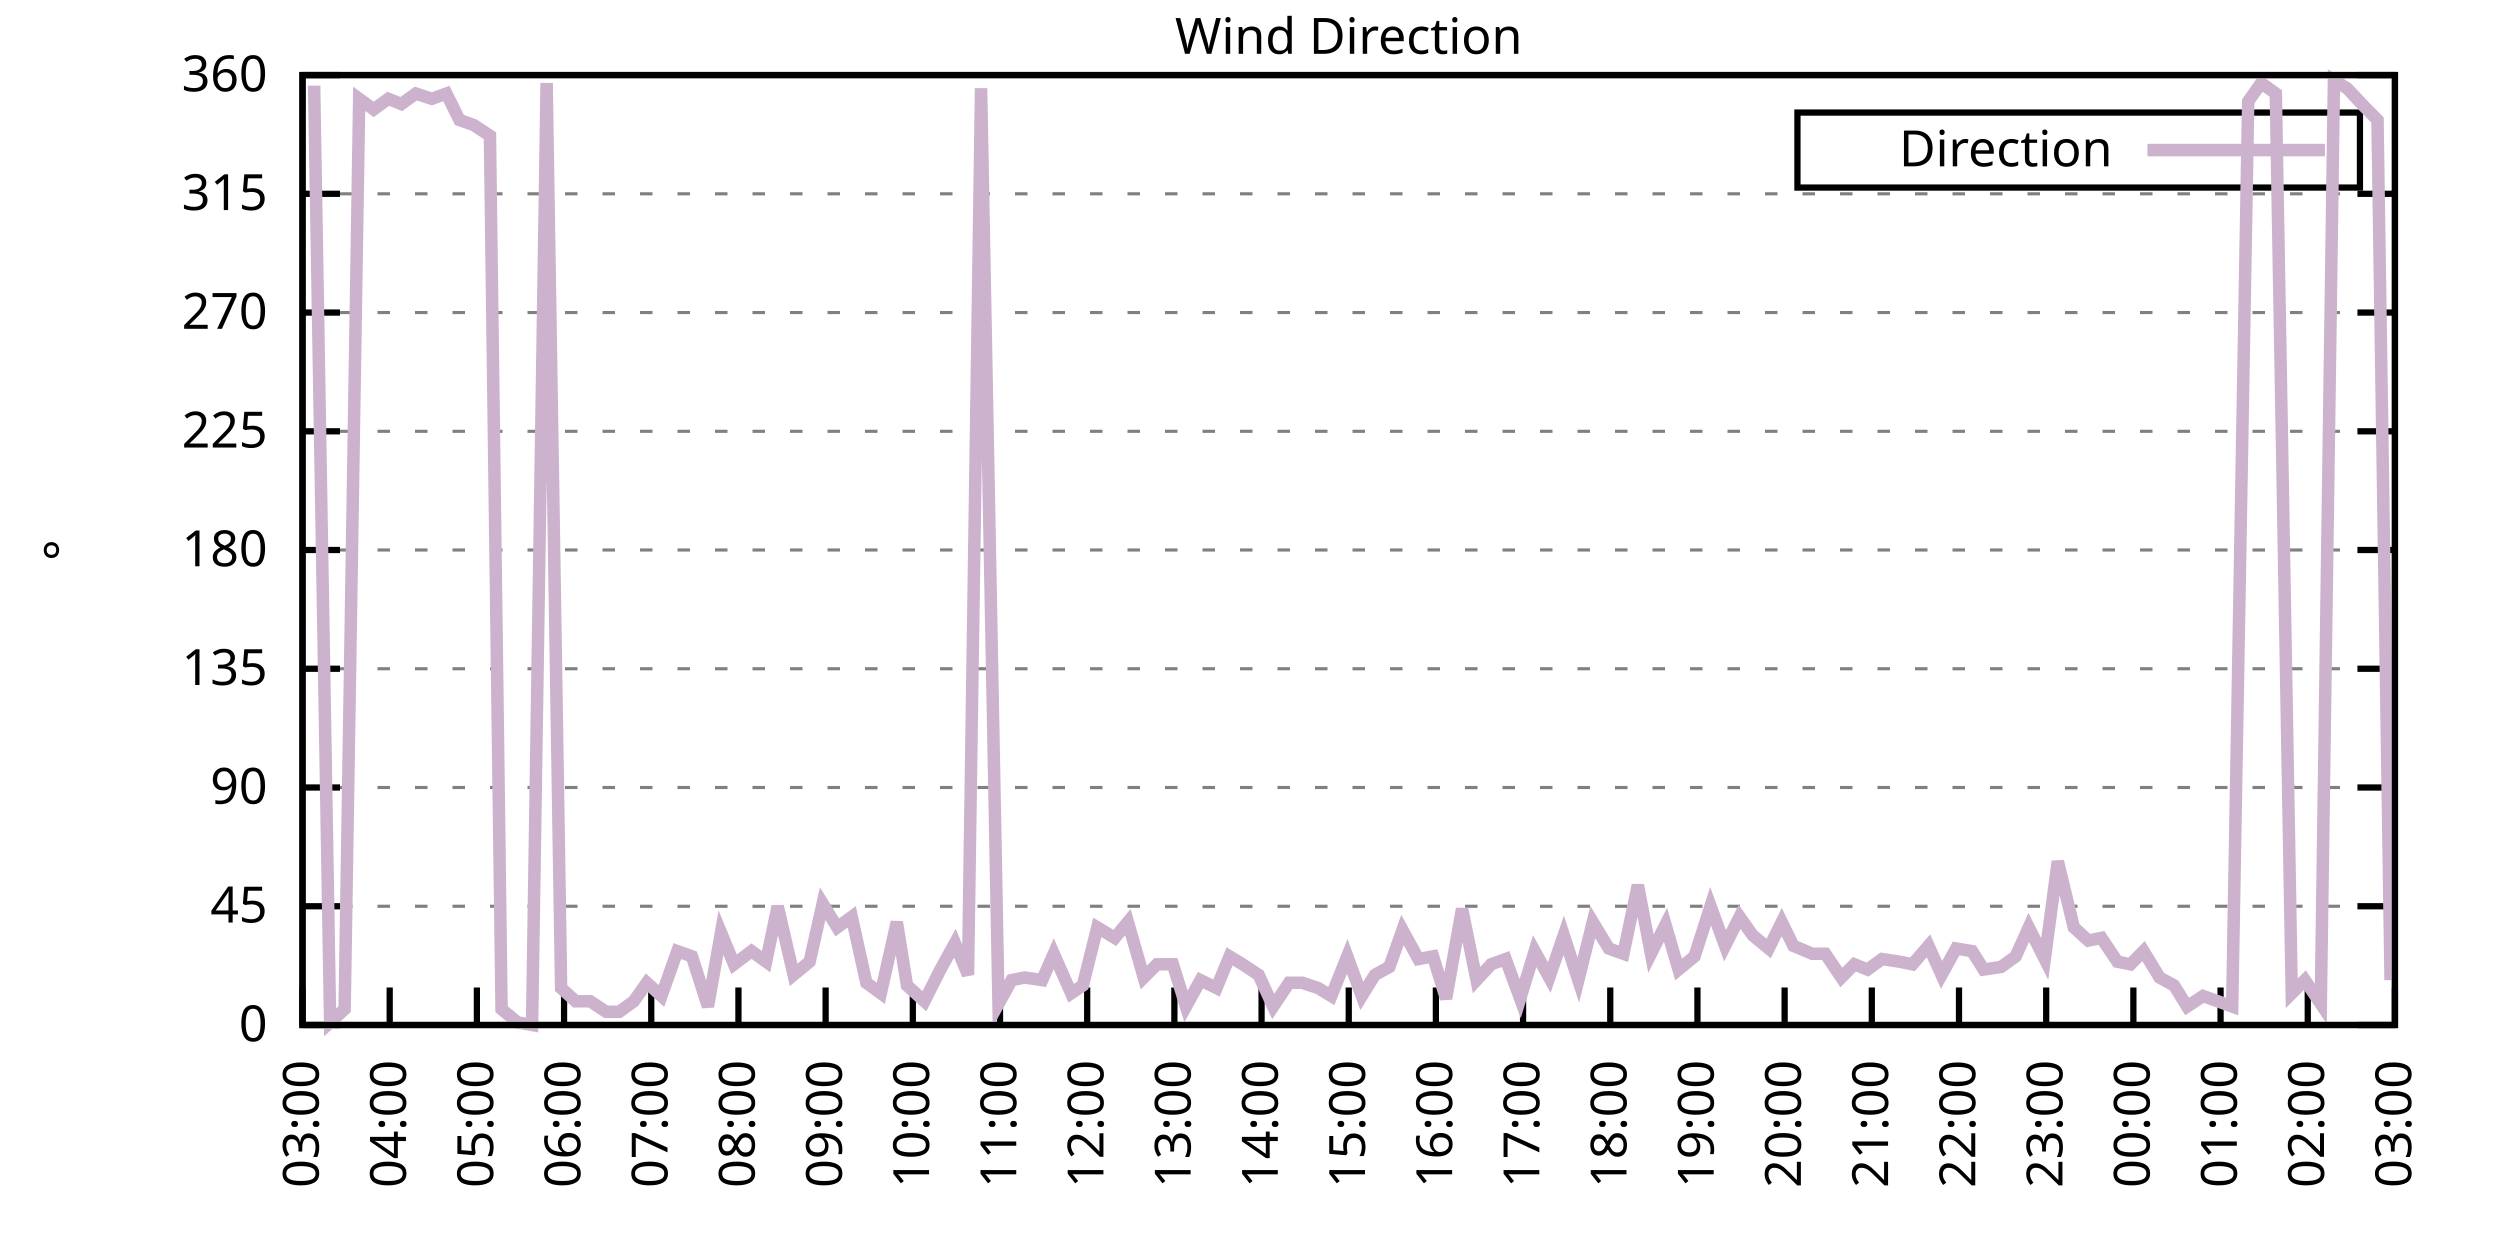
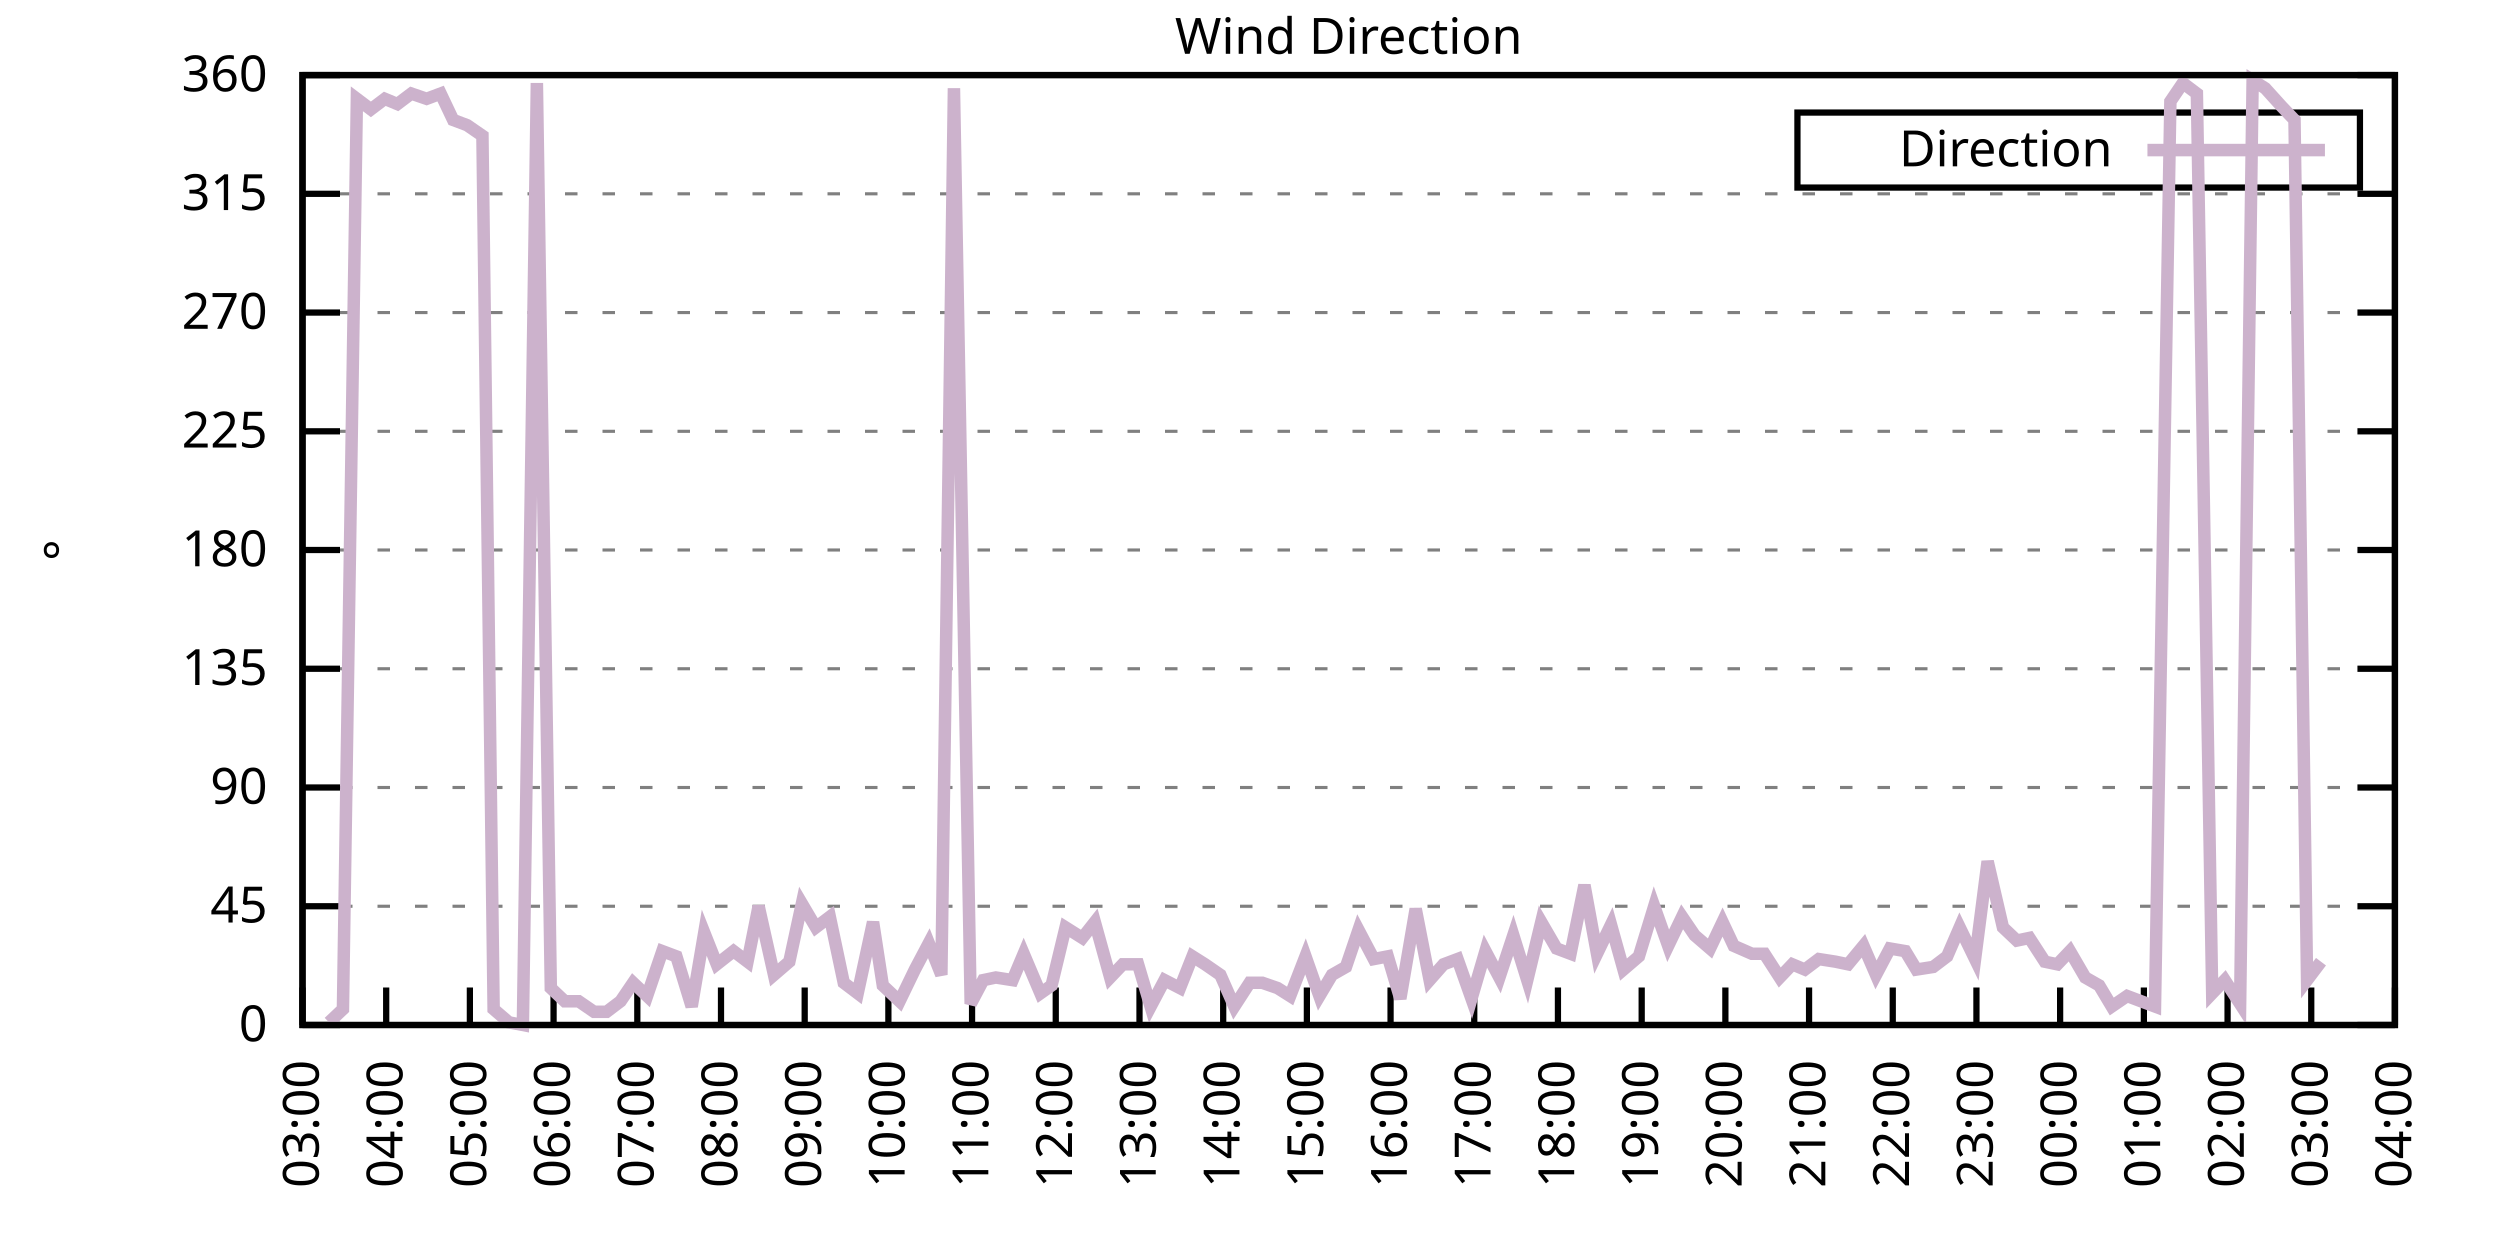
<svg xmlns="http://www.w3.org/2000/svg" xmlns:xlink="http://www.w3.org/1999/xlink" width="400" height="200" viewBox="0 0 400 200">
  <g id="gnuplot_canvas">
    <rect x="0" y="0" width="400" height="200" fill="none" />
    <defs>
      <circle id="gpDot" r="0.5" stroke-width="0.5" stroke="currentColor" />
      <path id="gpPt0" stroke-width="0.333" stroke="currentColor" d="M-1,0 h2 M0,-1 v2" />
      <path id="gpPt1" stroke-width="0.333" stroke="currentColor" d="M-1,-1 L1,1 M1,-1 L-1,1" />
      <path id="gpPt2" stroke-width="0.333" stroke="currentColor" d="M-1,0 L1,0 M0,-1 L0,1 M-1,-1 L1,1 M-1,1 L1,-1" />
      <rect id="gpPt3" stroke-width="0.333" stroke="currentColor" x="-1" y="-1" width="2" height="2" />
      <rect id="gpPt4" stroke-width="0.333" stroke="currentColor" fill="currentColor" x="-1" y="-1" width="2" height="2" />
      <circle id="gpPt5" stroke-width="0.333" stroke="currentColor" cx="0" cy="0" r="1" />
      <use xlink:href="#gpPt5" id="gpPt6" fill="currentColor" stroke="none" />
      <path id="gpPt7" stroke-width="0.333" stroke="currentColor" d="M0,-1.33 L-1.33,0.67 L1.33,0.67 z" />
      <use xlink:href="#gpPt7" id="gpPt8" fill="currentColor" stroke="none" />
      <use xlink:href="#gpPt7" id="gpPt9" stroke="currentColor" transform="rotate(180)" />
      <use xlink:href="#gpPt9" id="gpPt10" fill="currentColor" stroke="none" />
      <use xlink:href="#gpPt3" id="gpPt11" stroke="currentColor" transform="rotate(45)" />
      <use xlink:href="#gpPt11" id="gpPt12" fill="currentColor" stroke="none" />
      <path id="gpPt13" stroke-width="0.333" stroke="currentColor" d="M0,1.330 L1.265,0.411 L0.782,-1.067 L-0.782,-1.076 L-1.265,0.411 z" />
      <use xlink:href="#gpPt13" id="gpPt14" fill="currentColor" stroke="none" />
      <filter id="textbox" filterUnits="objectBoundingBox" x="0" y="0" height="1" width="1">
        <feFlood flood-color="white" flood-opacity="1" result="bgnd" />
        <feComposite in="SourceGraphic" in2="bgnd" operator="atop" />
      </filter>
      <filter id="greybox" filterUnits="objectBoundingBox" x="0" y="0" height="1" width="1">
        <feFlood flood-color="lightgrey" flood-opacity="1" result="grey" />
        <feComposite in="SourceGraphic" in2="grey" operator="atop" />
      </filter>
    </defs>
    <g fill="none" color="white" stroke="currentColor" stroke-width="1.00" stroke-linecap="butt" stroke-linejoin="miter">
</g>
    <g fill="none" color="black" stroke="currentColor" stroke-width="1.00" stroke-linecap="butt" stroke-linejoin="miter">
      <g stroke="none" shape-rendering="crispEdges">
        <polygon fill="rgb(255, 255, 255)" points="48.40,164.00 383.18,164.00 383.18,12.02 48.40,12.02 " />
      </g>
    </g>
    <g fill="none" color="black" stroke="currentColor" stroke-width="1.00" stroke-linecap="butt" stroke-linejoin="miter">
</g>
    <g fill="none" color="black" stroke="black" stroke-width="0.50" stroke-linecap="butt" stroke-linejoin="miter">
</g>
    <g fill="none" color="gray" stroke="currentColor" stroke-width="0.50" stroke-linecap="butt" stroke-linejoin="miter">
      <path stroke="gray" stroke-dasharray="2,4" class="gridline" d="M48.40,164.00 L383.19,164.00  " />
    </g>
    <g fill="none" color="gray" stroke="gray" stroke-width="1.00" stroke-linecap="butt" stroke-linejoin="miter">
</g>
    <g fill="none" color="black" stroke="currentColor" stroke-width="1.00" stroke-linecap="butt" stroke-linejoin="miter">
      <path stroke="black" d="M48.40,164.00 L54.40,164.00 M383.19,164.00 L377.19,164.00  " />
      <g transform="translate(42.80,166.60)" stroke="none" fill="black" font-family="Sans" font-size="8.00" text-anchor="end">
        <text>
          <tspan font-family="Sans"> 0</tspan>
        </text>
      </g>
    </g>
    <g fill="none" color="black" stroke="currentColor" stroke-width="1.00" stroke-linecap="butt" stroke-linejoin="miter">
</g>
    <g fill="none" color="black" stroke="black" stroke-width="0.50" stroke-linecap="butt" stroke-linejoin="miter">
</g>
    <g fill="none" color="gray" stroke="currentColor" stroke-width="0.50" stroke-linecap="butt" stroke-linejoin="miter">
      <path stroke="gray" stroke-dasharray="2,4" class="gridline" d="M48.40,145.00 L383.19,145.00  " />
    </g>
    <g fill="none" color="gray" stroke="gray" stroke-width="1.00" stroke-linecap="butt" stroke-linejoin="miter">
</g>
    <g fill="none" color="black" stroke="currentColor" stroke-width="1.00" stroke-linecap="butt" stroke-linejoin="miter">
      <path stroke="black" d="M48.40,145.00 L54.40,145.00 M383.19,145.00 L377.19,145.00  " />
      <g transform="translate(42.80,147.60)" stroke="none" fill="black" font-family="Sans" font-size="8.00" text-anchor="end">
        <text>
          <tspan font-family="Sans"> 45</tspan>
        </text>
      </g>
    </g>
    <g fill="none" color="black" stroke="currentColor" stroke-width="1.00" stroke-linecap="butt" stroke-linejoin="miter">
</g>
    <g fill="none" color="black" stroke="black" stroke-width="0.50" stroke-linecap="butt" stroke-linejoin="miter">
</g>
    <g fill="none" color="gray" stroke="currentColor" stroke-width="0.50" stroke-linecap="butt" stroke-linejoin="miter">
      <path stroke="gray" stroke-dasharray="2,4" class="gridline" d="M48.40,126.00 L383.19,126.00  " />
    </g>
    <g fill="none" color="gray" stroke="gray" stroke-width="1.00" stroke-linecap="butt" stroke-linejoin="miter">
</g>
    <g fill="none" color="black" stroke="currentColor" stroke-width="1.00" stroke-linecap="butt" stroke-linejoin="miter">
      <path stroke="black" d="M48.40,126.00 L54.40,126.00 M383.19,126.00 L377.19,126.00  " />
      <g transform="translate(42.80,128.60)" stroke="none" fill="black" font-family="Sans" font-size="8.00" text-anchor="end">
        <text>
          <tspan font-family="Sans"> 90</tspan>
        </text>
      </g>
    </g>
    <g fill="none" color="black" stroke="currentColor" stroke-width="1.00" stroke-linecap="butt" stroke-linejoin="miter">
</g>
    <g fill="none" color="black" stroke="black" stroke-width="0.50" stroke-linecap="butt" stroke-linejoin="miter">
</g>
    <g fill="none" color="gray" stroke="currentColor" stroke-width="0.50" stroke-linecap="butt" stroke-linejoin="miter">
      <path stroke="gray" stroke-dasharray="2,4" class="gridline" d="M48.40,107.00 L383.19,107.00  " />
    </g>
    <g fill="none" color="gray" stroke="gray" stroke-width="1.00" stroke-linecap="butt" stroke-linejoin="miter">
</g>
    <g fill="none" color="black" stroke="currentColor" stroke-width="1.00" stroke-linecap="butt" stroke-linejoin="miter">
      <path stroke="black" d="M48.40,107.00 L54.40,107.00 M383.19,107.00 L377.19,107.00  " />
      <g transform="translate(42.80,109.60)" stroke="none" fill="black" font-family="Sans" font-size="8.00" text-anchor="end">
        <text>
          <tspan font-family="Sans"> 135</tspan>
        </text>
      </g>
    </g>
    <g fill="none" color="black" stroke="currentColor" stroke-width="1.00" stroke-linecap="butt" stroke-linejoin="miter">
</g>
    <g fill="none" color="black" stroke="black" stroke-width="0.50" stroke-linecap="butt" stroke-linejoin="miter">
</g>
    <g fill="none" color="gray" stroke="currentColor" stroke-width="0.50" stroke-linecap="butt" stroke-linejoin="miter">
      <path stroke="gray" stroke-dasharray="2,4" class="gridline" d="M48.40,88.00 L383.19,88.00  " />
    </g>
    <g fill="none" color="gray" stroke="gray" stroke-width="1.00" stroke-linecap="butt" stroke-linejoin="miter">
</g>
    <g fill="none" color="black" stroke="currentColor" stroke-width="1.00" stroke-linecap="butt" stroke-linejoin="miter">
      <path stroke="black" d="M48.40,88.00 L54.40,88.00 M383.19,88.00 L377.19,88.00  " />
      <g transform="translate(42.80,90.60)" stroke="none" fill="black" font-family="Sans" font-size="8.00" text-anchor="end">
        <text>
          <tspan font-family="Sans"> 180</tspan>
        </text>
      </g>
    </g>
    <g fill="none" color="black" stroke="currentColor" stroke-width="1.00" stroke-linecap="butt" stroke-linejoin="miter">
</g>
    <g fill="none" color="black" stroke="black" stroke-width="0.50" stroke-linecap="butt" stroke-linejoin="miter">
</g>
    <g fill="none" color="gray" stroke="currentColor" stroke-width="0.50" stroke-linecap="butt" stroke-linejoin="miter">
      <path stroke="gray" stroke-dasharray="2,4" class="gridline" d="M48.40,69.01 L383.19,69.01  " />
    </g>
    <g fill="none" color="gray" stroke="gray" stroke-width="1.00" stroke-linecap="butt" stroke-linejoin="miter">
</g>
    <g fill="none" color="black" stroke="currentColor" stroke-width="1.00" stroke-linecap="butt" stroke-linejoin="miter">
      <path stroke="black" d="M48.40,69.01 L54.40,69.01 M383.19,69.01 L377.19,69.01  " />
      <g transform="translate(42.80,71.61)" stroke="none" fill="black" font-family="Sans" font-size="8.00" text-anchor="end">
        <text>
          <tspan font-family="Sans"> 225</tspan>
        </text>
      </g>
    </g>
    <g fill="none" color="black" stroke="currentColor" stroke-width="1.00" stroke-linecap="butt" stroke-linejoin="miter">
</g>
    <g fill="none" color="black" stroke="black" stroke-width="0.50" stroke-linecap="butt" stroke-linejoin="miter">
</g>
    <g fill="none" color="gray" stroke="currentColor" stroke-width="0.50" stroke-linecap="butt" stroke-linejoin="miter">
      <path stroke="gray" stroke-dasharray="2,4" class="gridline" d="M48.40,50.01 L383.19,50.01  " />
    </g>
    <g fill="none" color="gray" stroke="gray" stroke-width="1.00" stroke-linecap="butt" stroke-linejoin="miter">
</g>
    <g fill="none" color="black" stroke="currentColor" stroke-width="1.00" stroke-linecap="butt" stroke-linejoin="miter">
      <path stroke="black" d="M48.40,50.01 L54.40,50.01 M383.19,50.01 L377.19,50.01  " />
      <g transform="translate(42.80,52.61)" stroke="none" fill="black" font-family="Sans" font-size="8.00" text-anchor="end">
        <text>
          <tspan font-family="Sans"> 270</tspan>
        </text>
      </g>
    </g>
    <g fill="none" color="black" stroke="currentColor" stroke-width="1.00" stroke-linecap="butt" stroke-linejoin="miter">
</g>
    <g fill="none" color="black" stroke="black" stroke-width="0.50" stroke-linecap="butt" stroke-linejoin="miter">
</g>
    <g fill="none" color="gray" stroke="currentColor" stroke-width="0.50" stroke-linecap="butt" stroke-linejoin="miter">
      <path stroke="gray" stroke-dasharray="2,4" class="gridline" d="M48.40,31.01 L383.19,31.01  " />
    </g>
    <g fill="none" color="gray" stroke="gray" stroke-width="1.00" stroke-linecap="butt" stroke-linejoin="miter">
</g>
    <g fill="none" color="black" stroke="currentColor" stroke-width="1.00" stroke-linecap="butt" stroke-linejoin="miter">
      <path stroke="black" d="M48.40,31.01 L54.40,31.01 M383.19,31.01 L377.19,31.01  " />
      <g transform="translate(42.80,33.61)" stroke="none" fill="black" font-family="Sans" font-size="8.00" text-anchor="end">
        <text>
          <tspan font-family="Sans"> 315</tspan>
        </text>
      </g>
    </g>
    <g fill="none" color="black" stroke="currentColor" stroke-width="1.00" stroke-linecap="butt" stroke-linejoin="miter">
</g>
    <g fill="none" color="black" stroke="black" stroke-width="0.50" stroke-linecap="butt" stroke-linejoin="miter">
</g>
    <g fill="none" color="gray" stroke="currentColor" stroke-width="0.50" stroke-linecap="butt" stroke-linejoin="miter">
      <path stroke="gray" stroke-dasharray="2,4" class="gridline" d="M48.40,12.01 L383.19,12.01  " />
    </g>
    <g fill="none" color="gray" stroke="gray" stroke-width="1.00" stroke-linecap="butt" stroke-linejoin="miter">
</g>
    <g fill="none" color="black" stroke="currentColor" stroke-width="1.00" stroke-linecap="butt" stroke-linejoin="miter">
      <path stroke="black" d="M48.40,12.01 L54.40,12.01 M383.19,12.01 L377.19,12.01  " />
      <g transform="translate(42.80,14.61)" stroke="none" fill="black" font-family="Sans" font-size="8.00" text-anchor="end">
        <text>
          <tspan font-family="Sans"> 360</tspan>
        </text>
      </g>
    </g>
    <g fill="none" color="black" stroke="currentColor" stroke-width="1.00" stroke-linecap="butt" stroke-linejoin="miter">
      <path stroke="black" d="M48.40,164.00 L48.40,158.00  " />
      <g transform="translate(51.00,169.60) rotate(270.00)" stroke="none" fill="black" font-family="Sans" font-size="8.00" text-anchor="end">
        <text>
          <tspan font-family="Sans">03:00</tspan>
        </text>
      </g>
    </g>
    <g fill="none" color="black" stroke="currentColor" stroke-width="1.00" stroke-linecap="butt" stroke-linejoin="miter">
-       <path stroke="black" d="M62.35,164.00 L62.35,158.00  " />
-       <g transform="translate(64.95,169.60) rotate(270.00)" stroke="none" fill="black" font-family="Sans" font-size="8.00" text-anchor="end">
+       <path stroke="black" d="M61.79,164.00 L61.79,158.00  " />
+       <g transform="translate(64.39,169.60) rotate(270.00)" stroke="none" fill="black" font-family="Sans" font-size="8.00" text-anchor="end">
        <text>
          <tspan font-family="Sans">04:00</tspan>
        </text>
      </g>
    </g>
    <g fill="none" color="black" stroke="currentColor" stroke-width="1.00" stroke-linecap="butt" stroke-linejoin="miter">
-       <path stroke="black" d="M76.30,164.00 L76.30,158.00  " />
-       <g transform="translate(78.90,169.60) rotate(270.00)" stroke="none" fill="black" font-family="Sans" font-size="8.00" text-anchor="end">
+       <path stroke="black" d="M75.18,164.00 L75.18,158.00  " />
+       <g transform="translate(77.78,169.60) rotate(270.00)" stroke="none" fill="black" font-family="Sans" font-size="8.00" text-anchor="end">
        <text>
          <tspan font-family="Sans">05:00</tspan>
        </text>
      </g>
    </g>
    <g fill="none" color="black" stroke="currentColor" stroke-width="1.00" stroke-linecap="butt" stroke-linejoin="miter">
-       <path stroke="black" d="M90.25,164.00 L90.25,158.00  " />
-       <g transform="translate(92.85,169.60) rotate(270.00)" stroke="none" fill="black" font-family="Sans" font-size="8.00" text-anchor="end">
+       <path stroke="black" d="M88.57,164.00 L88.57,158.00  " />
+       <g transform="translate(91.17,169.60) rotate(270.00)" stroke="none" fill="black" font-family="Sans" font-size="8.00" text-anchor="end">
        <text>
          <tspan font-family="Sans">06:00</tspan>
        </text>
      </g>
    </g>
    <g fill="none" color="black" stroke="currentColor" stroke-width="1.00" stroke-linecap="butt" stroke-linejoin="miter">
-       <path stroke="black" d="M104.20,164.00 L104.20,158.00  " />
-       <g transform="translate(106.80,169.60) rotate(270.00)" stroke="none" fill="black" font-family="Sans" font-size="8.00" text-anchor="end">
+       <path stroke="black" d="M101.97,164.00 L101.97,158.00  " />
+       <g transform="translate(104.57,169.60) rotate(270.00)" stroke="none" fill="black" font-family="Sans" font-size="8.00" text-anchor="end">
        <text>
          <tspan font-family="Sans">07:00</tspan>
        </text>
      </g>
    </g>
    <g fill="none" color="black" stroke="currentColor" stroke-width="1.00" stroke-linecap="butt" stroke-linejoin="miter">
-       <path stroke="black" d="M118.15,164.00 L118.15,158.00  " />
-       <g transform="translate(120.75,169.60) rotate(270.00)" stroke="none" fill="black" font-family="Sans" font-size="8.00" text-anchor="end">
+       <path stroke="black" d="M115.36,164.00 L115.36,158.00  " />
+       <g transform="translate(117.96,169.60) rotate(270.00)" stroke="none" fill="black" font-family="Sans" font-size="8.00" text-anchor="end">
        <text>
          <tspan font-family="Sans">08:00</tspan>
        </text>
      </g>
    </g>
    <g fill="none" color="black" stroke="currentColor" stroke-width="1.00" stroke-linecap="butt" stroke-linejoin="miter">
-       <path stroke="black" d="M132.10,164.00 L132.10,158.00  " />
-       <g transform="translate(134.70,169.60) rotate(270.00)" stroke="none" fill="black" font-family="Sans" font-size="8.00" text-anchor="end">
+       <path stroke="black" d="M128.75,164.00 L128.75,158.00  " />
+       <g transform="translate(131.35,169.60) rotate(270.00)" stroke="none" fill="black" font-family="Sans" font-size="8.00" text-anchor="end">
        <text>
          <tspan font-family="Sans">09:00</tspan>
        </text>
      </g>
    </g>
    <g fill="none" color="black" stroke="currentColor" stroke-width="1.00" stroke-linecap="butt" stroke-linejoin="miter">
-       <path stroke="black" d="M146.05,164.00 L146.05,158.00  " />
-       <g transform="translate(148.65,169.60) rotate(270.00)" stroke="none" fill="black" font-family="Sans" font-size="8.00" text-anchor="end">
+       <path stroke="black" d="M142.14,164.00 L142.14,158.00  " />
+       <g transform="translate(144.74,169.60) rotate(270.00)" stroke="none" fill="black" font-family="Sans" font-size="8.00" text-anchor="end">
        <text>
          <tspan font-family="Sans">10:00</tspan>
        </text>
      </g>
    </g>
    <g fill="none" color="black" stroke="currentColor" stroke-width="1.00" stroke-linecap="butt" stroke-linejoin="miter">
-       <path stroke="black" d="M160.00,164.00 L160.00,158.00  " />
-       <g transform="translate(162.60,169.60) rotate(270.00)" stroke="none" fill="black" font-family="Sans" font-size="8.00" text-anchor="end">
+       <path stroke="black" d="M155.53,164.00 L155.53,158.00  " />
+       <g transform="translate(158.13,169.60) rotate(270.00)" stroke="none" fill="black" font-family="Sans" font-size="8.00" text-anchor="end">
        <text>
          <tspan font-family="Sans">11:00</tspan>
        </text>
      </g>
    </g>
    <g fill="none" color="black" stroke="currentColor" stroke-width="1.00" stroke-linecap="butt" stroke-linejoin="miter">
-       <path stroke="black" d="M173.95,164.00 L173.95,158.00  " />
-       <g transform="translate(176.55,169.60) rotate(270.00)" stroke="none" fill="black" font-family="Sans" font-size="8.00" text-anchor="end">
+       <path stroke="black" d="M168.92,164.00 L168.92,158.00  " />
+       <g transform="translate(171.52,169.60) rotate(270.00)" stroke="none" fill="black" font-family="Sans" font-size="8.00" text-anchor="end">
        <text>
          <tspan font-family="Sans">12:00</tspan>
        </text>
      </g>
    </g>
    <g fill="none" color="black" stroke="currentColor" stroke-width="1.00" stroke-linecap="butt" stroke-linejoin="miter">
-       <path stroke="black" d="M187.90,164.00 L187.90,158.00  " />
-       <g transform="translate(190.50,169.60) rotate(270.00)" stroke="none" fill="black" font-family="Sans" font-size="8.00" text-anchor="end">
+       <path stroke="black" d="M182.32,164.00 L182.32,158.00  " />
+       <g transform="translate(184.92,169.60) rotate(270.00)" stroke="none" fill="black" font-family="Sans" font-size="8.00" text-anchor="end">
        <text>
          <tspan font-family="Sans">13:00</tspan>
        </text>
      </g>
    </g>
    <g fill="none" color="black" stroke="currentColor" stroke-width="1.00" stroke-linecap="butt" stroke-linejoin="miter">
-       <path stroke="black" d="M201.85,164.00 L201.85,158.00  " />
-       <g transform="translate(204.45,169.60) rotate(270.00)" stroke="none" fill="black" font-family="Sans" font-size="8.00" text-anchor="end">
+       <path stroke="black" d="M195.71,164.00 L195.71,158.00  " />
+       <g transform="translate(198.31,169.60) rotate(270.00)" stroke="none" fill="black" font-family="Sans" font-size="8.00" text-anchor="end">
        <text>
          <tspan font-family="Sans">14:00</tspan>
        </text>
      </g>
    </g>
    <g fill="none" color="black" stroke="currentColor" stroke-width="1.00" stroke-linecap="butt" stroke-linejoin="miter">
-       <path stroke="black" d="M215.80,164.00 L215.80,158.00  " />
-       <g transform="translate(218.40,169.60) rotate(270.00)" stroke="none" fill="black" font-family="Sans" font-size="8.00" text-anchor="end">
+       <path stroke="black" d="M209.10,164.00 L209.10,158.00  " />
+       <g transform="translate(211.70,169.60) rotate(270.00)" stroke="none" fill="black" font-family="Sans" font-size="8.00" text-anchor="end">
        <text>
          <tspan font-family="Sans">15:00</tspan>
        </text>
      </g>
    </g>
    <g fill="none" color="black" stroke="currentColor" stroke-width="1.00" stroke-linecap="butt" stroke-linejoin="miter">
-       <path stroke="black" d="M229.74,164.00 L229.74,158.00  " />
-       <g transform="translate(232.34,169.60) rotate(270.00)" stroke="none" fill="black" font-family="Sans" font-size="8.00" text-anchor="end">
+       <path stroke="black" d="M222.49,164.00 L222.49,158.00  " />
+       <g transform="translate(225.09,169.60) rotate(270.00)" stroke="none" fill="black" font-family="Sans" font-size="8.00" text-anchor="end">
        <text>
          <tspan font-family="Sans">16:00</tspan>
        </text>
      </g>
    </g>
    <g fill="none" color="black" stroke="currentColor" stroke-width="1.00" stroke-linecap="butt" stroke-linejoin="miter">
-       <path stroke="black" d="M243.69,164.00 L243.69,158.00  " />
-       <g transform="translate(246.29,169.60) rotate(270.00)" stroke="none" fill="black" font-family="Sans" font-size="8.00" text-anchor="end">
+       <path stroke="black" d="M235.88,164.00 L235.88,158.00  " />
+       <g transform="translate(238.48,169.60) rotate(270.00)" stroke="none" fill="black" font-family="Sans" font-size="8.00" text-anchor="end">
        <text>
          <tspan font-family="Sans">17:00</tspan>
        </text>
      </g>
    </g>
    <g fill="none" color="black" stroke="currentColor" stroke-width="1.00" stroke-linecap="butt" stroke-linejoin="miter">
-       <path stroke="black" d="M257.64,164.00 L257.64,158.00  " />
-       <g transform="translate(260.24,169.60) rotate(270.00)" stroke="none" fill="black" font-family="Sans" font-size="8.00" text-anchor="end">
+       <path stroke="black" d="M249.27,164.00 L249.27,158.00  " />
+       <g transform="translate(251.87,169.60) rotate(270.00)" stroke="none" fill="black" font-family="Sans" font-size="8.00" text-anchor="end">
        <text>
          <tspan font-family="Sans">18:00</tspan>
        </text>
      </g>
    </g>
    <g fill="none" color="black" stroke="currentColor" stroke-width="1.00" stroke-linecap="butt" stroke-linejoin="miter">
-       <path stroke="black" d="M271.59,164.00 L271.59,158.00  " />
-       <g transform="translate(274.19,169.60) rotate(270.00)" stroke="none" fill="black" font-family="Sans" font-size="8.00" text-anchor="end">
+       <path stroke="black" d="M262.67,164.00 L262.67,158.00  " />
+       <g transform="translate(265.27,169.60) rotate(270.00)" stroke="none" fill="black" font-family="Sans" font-size="8.00" text-anchor="end">
        <text>
          <tspan font-family="Sans">19:00</tspan>
        </text>
      </g>
    </g>
    <g fill="none" color="black" stroke="currentColor" stroke-width="1.00" stroke-linecap="butt" stroke-linejoin="miter">
-       <path stroke="black" d="M285.54,164.00 L285.54,158.00  " />
-       <g transform="translate(288.14,169.60) rotate(270.00)" stroke="none" fill="black" font-family="Sans" font-size="8.00" text-anchor="end">
+       <path stroke="black" d="M276.06,164.00 L276.06,158.00  " />
+       <g transform="translate(278.66,169.60) rotate(270.00)" stroke="none" fill="black" font-family="Sans" font-size="8.00" text-anchor="end">
        <text>
          <tspan font-family="Sans">20:00</tspan>
        </text>
      </g>
    </g>
    <g fill="none" color="black" stroke="currentColor" stroke-width="1.00" stroke-linecap="butt" stroke-linejoin="miter">
-       <path stroke="black" d="M299.49,164.00 L299.49,158.00  " />
-       <g transform="translate(302.09,169.60) rotate(270.00)" stroke="none" fill="black" font-family="Sans" font-size="8.00" text-anchor="end">
+       <path stroke="black" d="M289.45,164.00 L289.45,158.00  " />
+       <g transform="translate(292.05,169.60) rotate(270.00)" stroke="none" fill="black" font-family="Sans" font-size="8.00" text-anchor="end">
        <text>
          <tspan font-family="Sans">21:00</tspan>
        </text>
      </g>
    </g>
    <g fill="none" color="black" stroke="currentColor" stroke-width="1.00" stroke-linecap="butt" stroke-linejoin="miter">
-       <path stroke="black" d="M313.44,164.00 L313.44,158.00  " />
-       <g transform="translate(316.04,169.60) rotate(270.00)" stroke="none" fill="black" font-family="Sans" font-size="8.00" text-anchor="end">
+       <path stroke="black" d="M302.84,164.00 L302.84,158.00  " />
+       <g transform="translate(305.44,169.60) rotate(270.00)" stroke="none" fill="black" font-family="Sans" font-size="8.00" text-anchor="end">
        <text>
          <tspan font-family="Sans">22:00</tspan>
        </text>
      </g>
    </g>
    <g fill="none" color="black" stroke="currentColor" stroke-width="1.00" stroke-linecap="butt" stroke-linejoin="miter">
-       <path stroke="black" d="M327.39,164.00 L327.39,158.00  " />
-       <g transform="translate(329.99,169.60) rotate(270.00)" stroke="none" fill="black" font-family="Sans" font-size="8.00" text-anchor="end">
+       <path stroke="black" d="M316.23,164.00 L316.23,158.00  " />
+       <g transform="translate(318.83,169.60) rotate(270.00)" stroke="none" fill="black" font-family="Sans" font-size="8.00" text-anchor="end">
        <text>
          <tspan font-family="Sans">23:00</tspan>
        </text>
      </g>
    </g>
    <g fill="none" color="black" stroke="currentColor" stroke-width="1.00" stroke-linecap="butt" stroke-linejoin="miter">
-       <path stroke="black" d="M341.34,164.00 L341.34,158.00  " />
-       <g transform="translate(343.94,169.60) rotate(270.00)" stroke="none" fill="black" font-family="Sans" font-size="8.00" text-anchor="end">
+       <path stroke="black" d="M329.62,164.00 L329.62,158.00  " />
+       <g transform="translate(332.22,169.60) rotate(270.00)" stroke="none" fill="black" font-family="Sans" font-size="8.00" text-anchor="end">
        <text>
          <tspan font-family="Sans">00:00</tspan>
        </text>
      </g>
    </g>
    <g fill="none" color="black" stroke="currentColor" stroke-width="1.00" stroke-linecap="butt" stroke-linejoin="miter">
-       <path stroke="black" d="M355.29,164.00 L355.29,158.00  " />
-       <g transform="translate(357.89,169.60) rotate(270.00)" stroke="none" fill="black" font-family="Sans" font-size="8.00" text-anchor="end">
+       <path stroke="black" d="M343.02,164.00 L343.02,158.00  " />
+       <g transform="translate(345.62,169.60) rotate(270.00)" stroke="none" fill="black" font-family="Sans" font-size="8.00" text-anchor="end">
        <text>
          <tspan font-family="Sans">01:00</tspan>
        </text>
      </g>
    </g>
    <g fill="none" color="black" stroke="currentColor" stroke-width="1.00" stroke-linecap="butt" stroke-linejoin="miter">
-       <path stroke="black" d="M369.24,164.00 L369.24,158.00  " />
-       <g transform="translate(371.84,169.60) rotate(270.00)" stroke="none" fill="black" font-family="Sans" font-size="8.00" text-anchor="end">
+       <path stroke="black" d="M356.41,164.00 L356.41,158.00  " />
+       <g transform="translate(359.01,169.60) rotate(270.00)" stroke="none" fill="black" font-family="Sans" font-size="8.00" text-anchor="end">
        <text>
          <tspan font-family="Sans">02:00</tspan>
+         </text>
+       </g>
+     </g>
+     <g fill="none" color="black" stroke="currentColor" stroke-width="1.00" stroke-linecap="butt" stroke-linejoin="miter">
+       <path stroke="black" d="M369.80,164.00 L369.80,158.00  " />
+       <g transform="translate(372.40,169.60) rotate(270.00)" stroke="none" fill="black" font-family="Sans" font-size="8.00" text-anchor="end">
+         <text>
+           <tspan font-family="Sans">03:00</tspan>
        </text>
      </g>
    </g>
    <g fill="none" color="black" stroke="currentColor" stroke-width="1.00" stroke-linecap="butt" stroke-linejoin="miter">
      <path stroke="black" d="M383.19,164.00 L383.19,158.00  " />
      <g transform="translate(385.79,169.60) rotate(270.00)" stroke="none" fill="black" font-family="Sans" font-size="8.00" text-anchor="end">
        <text>
-           <tspan font-family="Sans">03:00</tspan>
+           <tspan font-family="Sans">04:00</tspan>
        </text>
      </g>
    </g>
    <g fill="none" color="black" stroke="currentColor" stroke-width="1.00" stroke-linecap="butt" stroke-linejoin="miter">
</g>
    <g fill="none" color="black" stroke="currentColor" stroke-width="1.00" stroke-linecap="butt" stroke-linejoin="miter">
      <path stroke="black" d="M48.40,12.01 L48.40,164.00 L383.19,164.00 L383.19,12.01 L48.40,12.01 Z  " />
    </g>
    <g fill="none" color="black" stroke="currentColor" stroke-width="1.00" stroke-linecap="butt" stroke-linejoin="miter">
</g>
    <g fill="none" color="black" stroke="currentColor" stroke-width="1.00" stroke-linecap="butt" stroke-linejoin="miter">
      <path stroke="black" d="M287.59,30.01 L287.59,18.01 L377.59,18.01 L377.59,30.01 L287.59,30.01 Z  " />
    </g>
    <g id="Wind_direction_plot_1">
      <g fill="none" color="white" stroke="black" stroke-width="2.00" stroke-linecap="butt" stroke-linejoin="miter">
</g>
      <g fill="none" color="black" stroke="currentColor" stroke-width="2.00" stroke-linecap="butt" stroke-linejoin="miter">
        <g transform="translate(337.99,26.61)" stroke="none" fill="black" font-family="Sans" font-size="8.00" text-anchor="end">
          <text>
            <tspan font-family="Sans">Direction</tspan>
          </text>
        </g>
      </g>
      <g fill="none" color="black" stroke="currentColor" stroke-width="2.00" stroke-linecap="butt" stroke-linejoin="miter">
-         <path stroke="rgb(204, 178, 204)" d="M343.59,24.01 L371.99,24.01 M50.26,13.70 L52.82,163.58 L55.14,161.47 L57.47,15.81 L59.79,17.50 L62.12,15.81   L64.21,16.65 L66.53,14.97 L69.09,15.81 L71.42,14.97 L73.51,19.19 L75.83,20.03 L78.39,21.72 L80.25,161.47   L82.81,163.58 L85.13,164.00 L87.46,13.28 L89.78,158.09 L92.11,160.20 L94.43,160.20 L96.99,161.89 L99.08,161.89   L101.41,160.20 L103.50,157.24 L105.83,159.36 L108.38,152.18 L110.71,153.02 L113.27,161.04 L115.36,149.22 L117.45,154.29   L120.24,152.18 L122.57,153.87 L124.43,145.00 L126.98,155.98 L129.54,153.87 L131.63,144.58 L133.96,148.38 L136.28,146.69   L138.61,157.24 L140.93,158.93 L143.49,147.53 L145.12,157.67 L147.91,160.20 L150.46,155.13 L152.79,150.91 L154.88,155.98   L156.97,14.12 L159.76,160.62 L161.86,156.82 L163.95,156.40 L166.74,156.82 L168.60,152.60 L171.39,158.93 L173.25,157.67   L175.57,148.38 L178.36,150.07 L180.46,147.53 L183.01,156.40 L185.11,154.29 L187.66,154.29 L189.76,161.04 L192.08,156.82   L194.64,158.09 L196.73,153.02 L198.82,154.29 L201.38,155.98 L203.71,161.04 L206.26,157.24 L208.36,157.24 L210.91,158.09   L213.01,159.36 L215.56,153.02 L217.89,159.36 L219.98,155.98 L222.30,154.71 L224.40,148.80 L226.95,153.45 L229.28,153.02   L231.37,159.78 L233.93,145.42 L236.25,156.82 L238.58,154.29 L240.90,153.45 L243.23,159.78 L245.55,152.18 L247.88,156.40   L250.20,149.65 L252.53,156.82 L254.85,147.53 L257.41,151.76 L259.74,152.60 L262.06,141.62 L264.15,152.60 L266.48,147.96   L268.57,155.13 L271.13,153.02 L273.69,145.00 L276.01,151.33 L278.34,146.69 L280.43,149.65 L282.99,151.76 L285.08,147.53   L286.94,151.33 L289.96,152.60 L292.05,152.60 L294.61,156.40 L296.70,154.29 L298.80,155.13 L301.12,153.45 L303.91,153.87   L306.00,154.29 L308.56,151.33 L310.65,155.98 L312.98,151.76 L315.53,152.18 L317.39,155.13 L320.18,154.71 L322.51,153.02   L324.60,148.38 L327.16,153.45 L329.25,137.82 L331.81,148.38 L334.13,150.49 L336.23,150.07 L338.78,153.87 L340.88,154.29   L342.97,152.18 L345.53,156.40 L347.85,157.67 L349.94,161.04 L352.50,159.36 L354.83,160.20 L357.15,161.04 L359.71,16.23   L361.80,13.28 L364.13,14.97 L366.68,158.93 L368.78,156.82 L371.33,160.62 L373.43,12.85 L375.52,14.12 L378.31,17.08   L380.40,19.19 L382.49,156.82  " />
+         <path stroke="rgb(204, 178, 204)" d="M343.59,24.01 L371.99,24.01 M52.64,163.58 L54.87,161.47 L57.10,15.81 L59.34,17.50 L61.57,15.81 L63.58,16.65   L65.81,14.97 L68.26,15.81 L70.50,14.97 L72.50,19.19 L74.74,20.03 L77.19,21.72 L78.98,161.47 L81.43,163.58   L83.66,164.00 L85.90,13.28 L88.13,158.09 L90.36,160.20 L92.59,160.20 L95.05,161.89 L97.06,161.89 L99.29,160.20   L101.30,157.24 L103.53,159.36 L105.98,152.18 L108.22,153.02 L110.67,161.04 L112.68,149.22 L114.69,154.29 L117.37,152.18   L119.60,153.87 L121.38,145.00 L123.84,155.98 L126.29,153.87 L128.30,144.58 L130.54,148.38 L132.77,146.69 L135.00,157.24   L137.23,158.93 L139.69,147.53 L141.25,157.67 L143.93,160.20 L146.38,155.13 L148.61,150.91 L150.62,155.98 L152.63,14.12   L155.31,160.62 L157.32,156.82 L159.33,156.40 L162.01,156.82 L163.79,152.60 L166.47,158.93 L168.25,157.67 L170.49,148.38   L173.17,150.07 L175.17,147.53 L177.63,156.40 L179.64,154.29 L182.09,154.29 L184.10,161.04 L186.33,156.82 L188.79,158.09   L190.80,153.02 L192.81,154.29 L195.26,155.98 L197.49,161.04 L199.95,157.24 L201.96,157.24 L204.41,158.09 L206.42,159.36   L208.88,153.02 L211.11,159.36 L213.12,155.98 L215.35,154.71 L217.36,148.80 L219.81,153.45 L222.04,153.02 L224.05,159.78   L226.51,145.42 L228.74,156.82 L230.97,154.29 L233.20,153.45 L235.44,159.78 L237.67,152.18 L239.90,156.40 L242.13,149.65   L244.36,156.82 L246.60,147.53 L249.05,151.76 L251.28,152.60 L253.51,141.62 L255.52,152.60 L257.76,147.96 L259.76,155.13   L262.22,153.02 L264.67,145.00 L266.91,151.33 L269.14,146.69 L271.15,149.65 L273.60,151.76 L275.61,147.53 L277.40,151.33   L280.30,152.60 L282.31,152.60 L284.76,156.40 L286.77,154.29 L288.78,155.13 L291.01,153.45 L293.69,153.87 L295.70,154.29   L298.15,151.33 L300.16,155.98 L302.39,151.76 L304.85,152.18 L306.63,155.13 L309.31,154.71 L311.54,153.02 L313.55,148.38   L316.01,153.45 L318.02,137.82 L320.47,148.38 L322.70,150.49 L324.71,150.07 L327.17,153.87 L329.18,154.29 L331.19,152.18   L333.64,156.40 L335.87,157.67 L337.88,161.04 L340.34,159.36 L342.57,160.20 L344.80,161.04 L347.26,16.23 L349.26,13.28   L351.50,14.97 L353.95,158.93 L355.96,156.82 L358.42,160.62 L360.42,12.85 L362.43,14.12 L365.11,17.08 L367.12,19.19   L369.13,156.82 L371.36,153.87  " />
      </g>
    </g>
    <g fill="none" color="black" stroke="currentColor" stroke-width="2.00" stroke-linecap="butt" stroke-linejoin="miter">
</g>
    <g fill="none" color="black" stroke="black" stroke-width="1.00" stroke-linecap="butt" stroke-linejoin="miter">
</g>
    <g fill="none" color="black" stroke="currentColor" stroke-width="1.00" stroke-linecap="butt" stroke-linejoin="miter">
      <path stroke="black" d="M48.40,12.01 L48.40,164.00 L383.19,164.00 L383.19,12.01 L48.40,12.01 Z  " />
      <g transform="translate(12.80,88.01) rotate(270.00)" stroke="none" fill="black" font-family="Sans" font-size="8.00" text-anchor="middle">
        <text>
          <tspan font-family="Sans">°</tspan>
        </text>
      </g>
    </g>
    <g fill="none" color="black" stroke="currentColor" stroke-width="1.00" stroke-linecap="butt" stroke-linejoin="miter">
</g>
    <g fill="none" color="black" stroke="currentColor" stroke-width="1.00" stroke-linecap="butt" stroke-linejoin="miter">
      <g transform="translate(215.79,8.61)" stroke="none" fill="black" font-family="Sans" font-size="8.00" text-anchor="middle">
        <text>
          <tspan font-family="Sans">Wind Direction</tspan>
        </text>
      </g>
    </g>
    <g fill="none" color="black" stroke="currentColor" stroke-width="1.00" stroke-linecap="butt" stroke-linejoin="miter">
</g>
  </g>
</svg>
